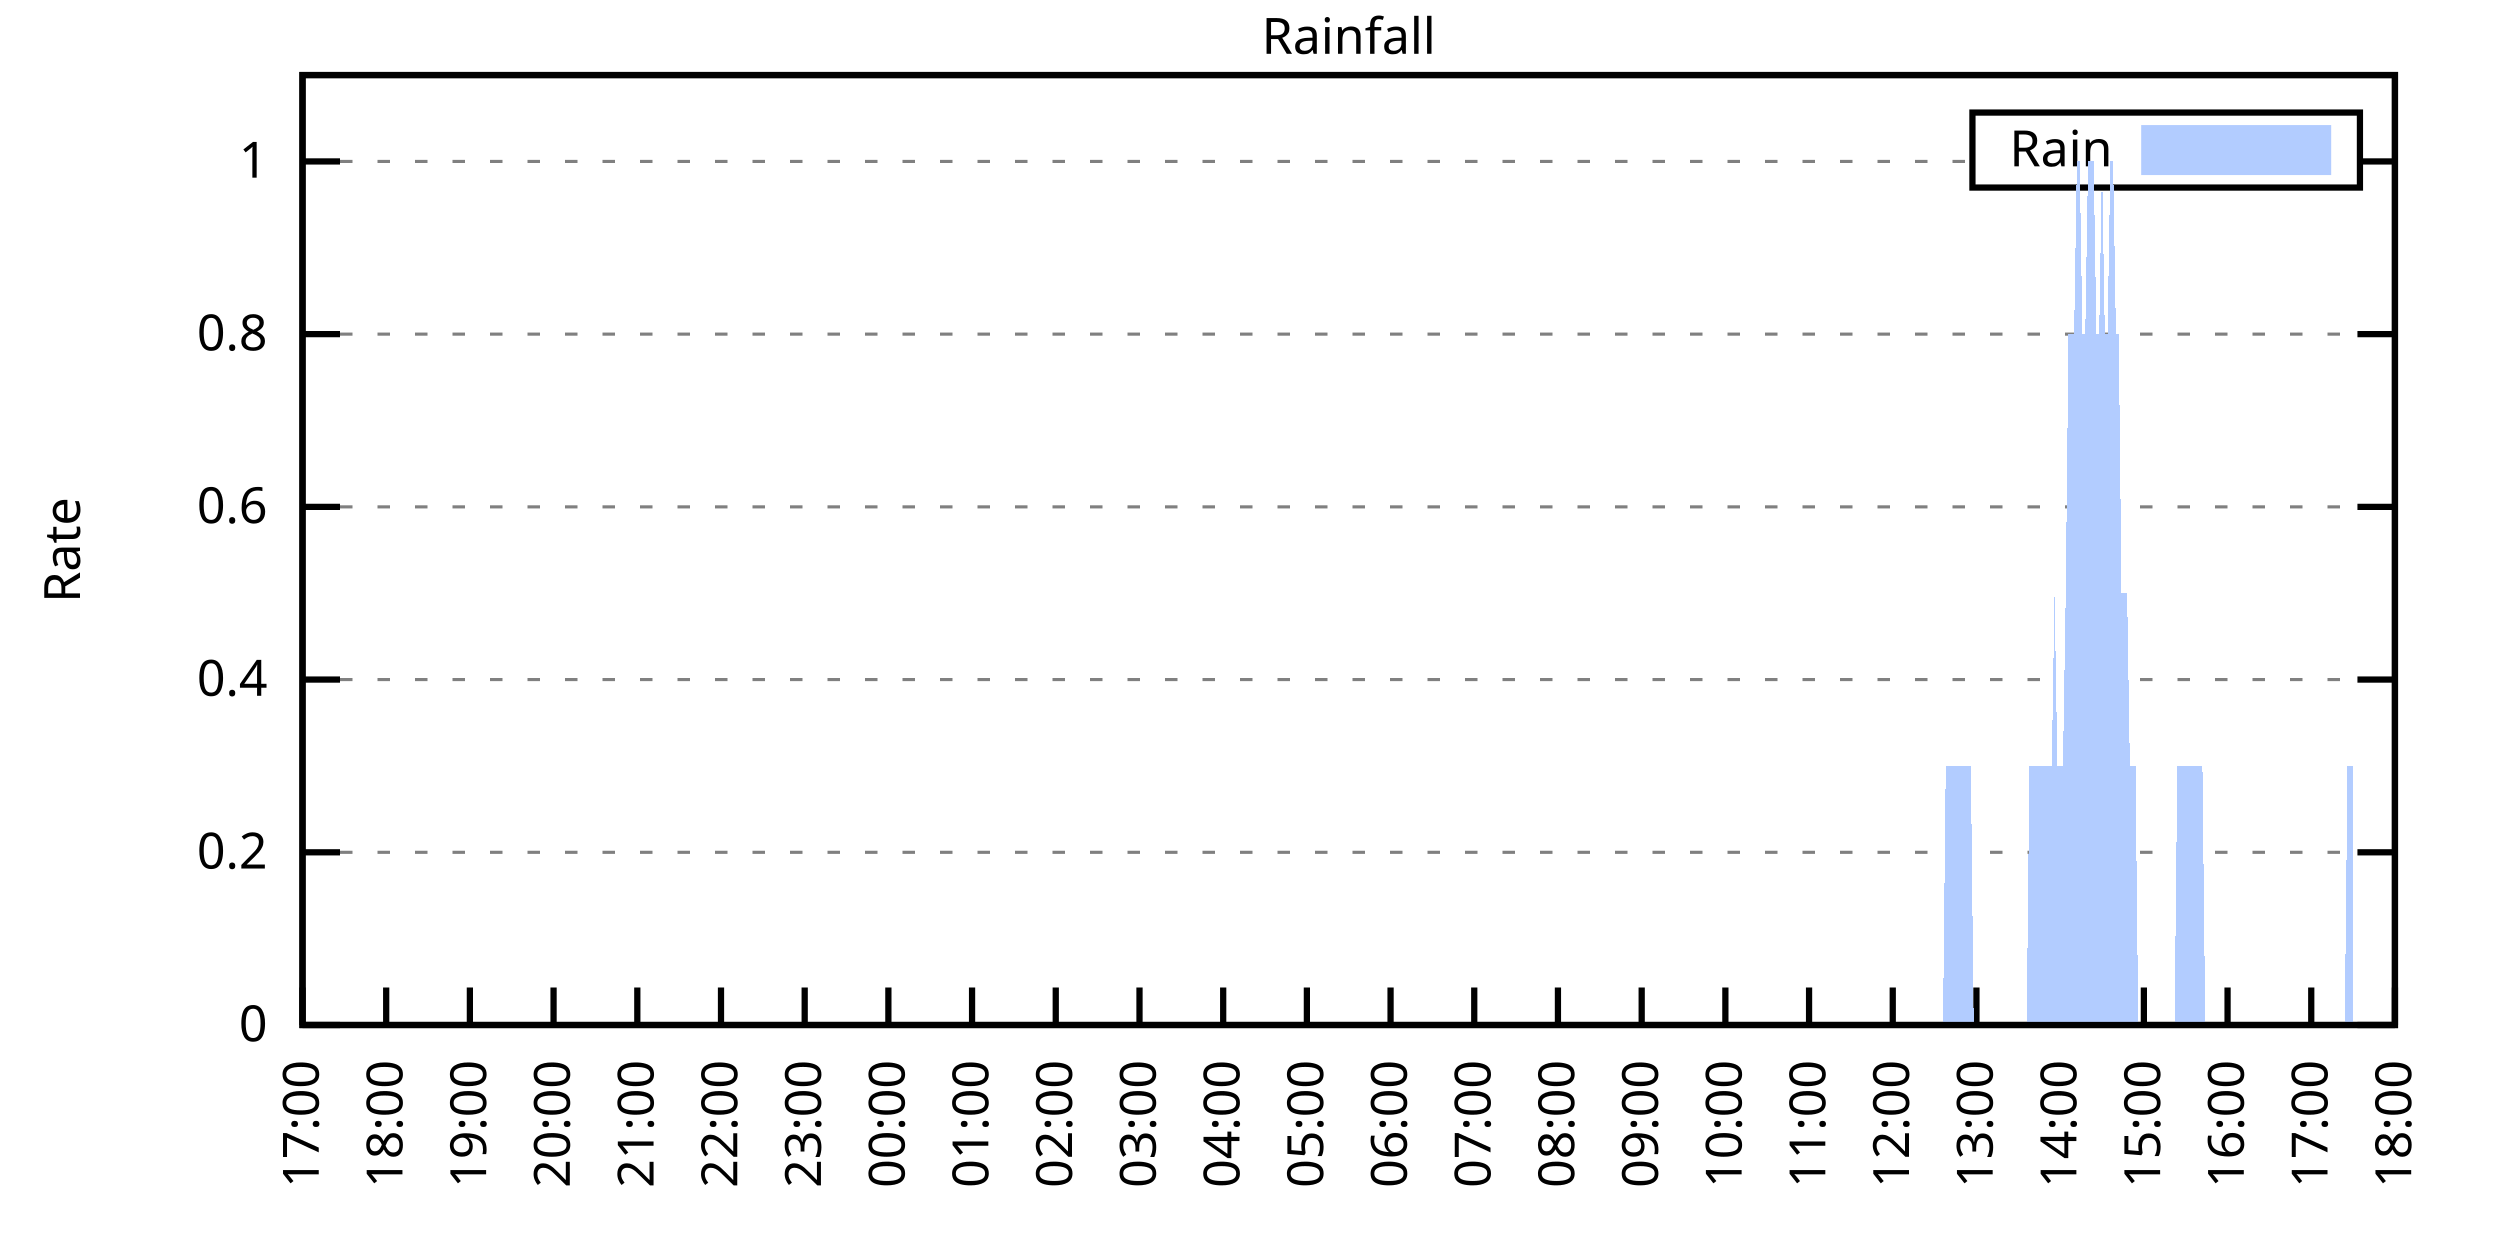
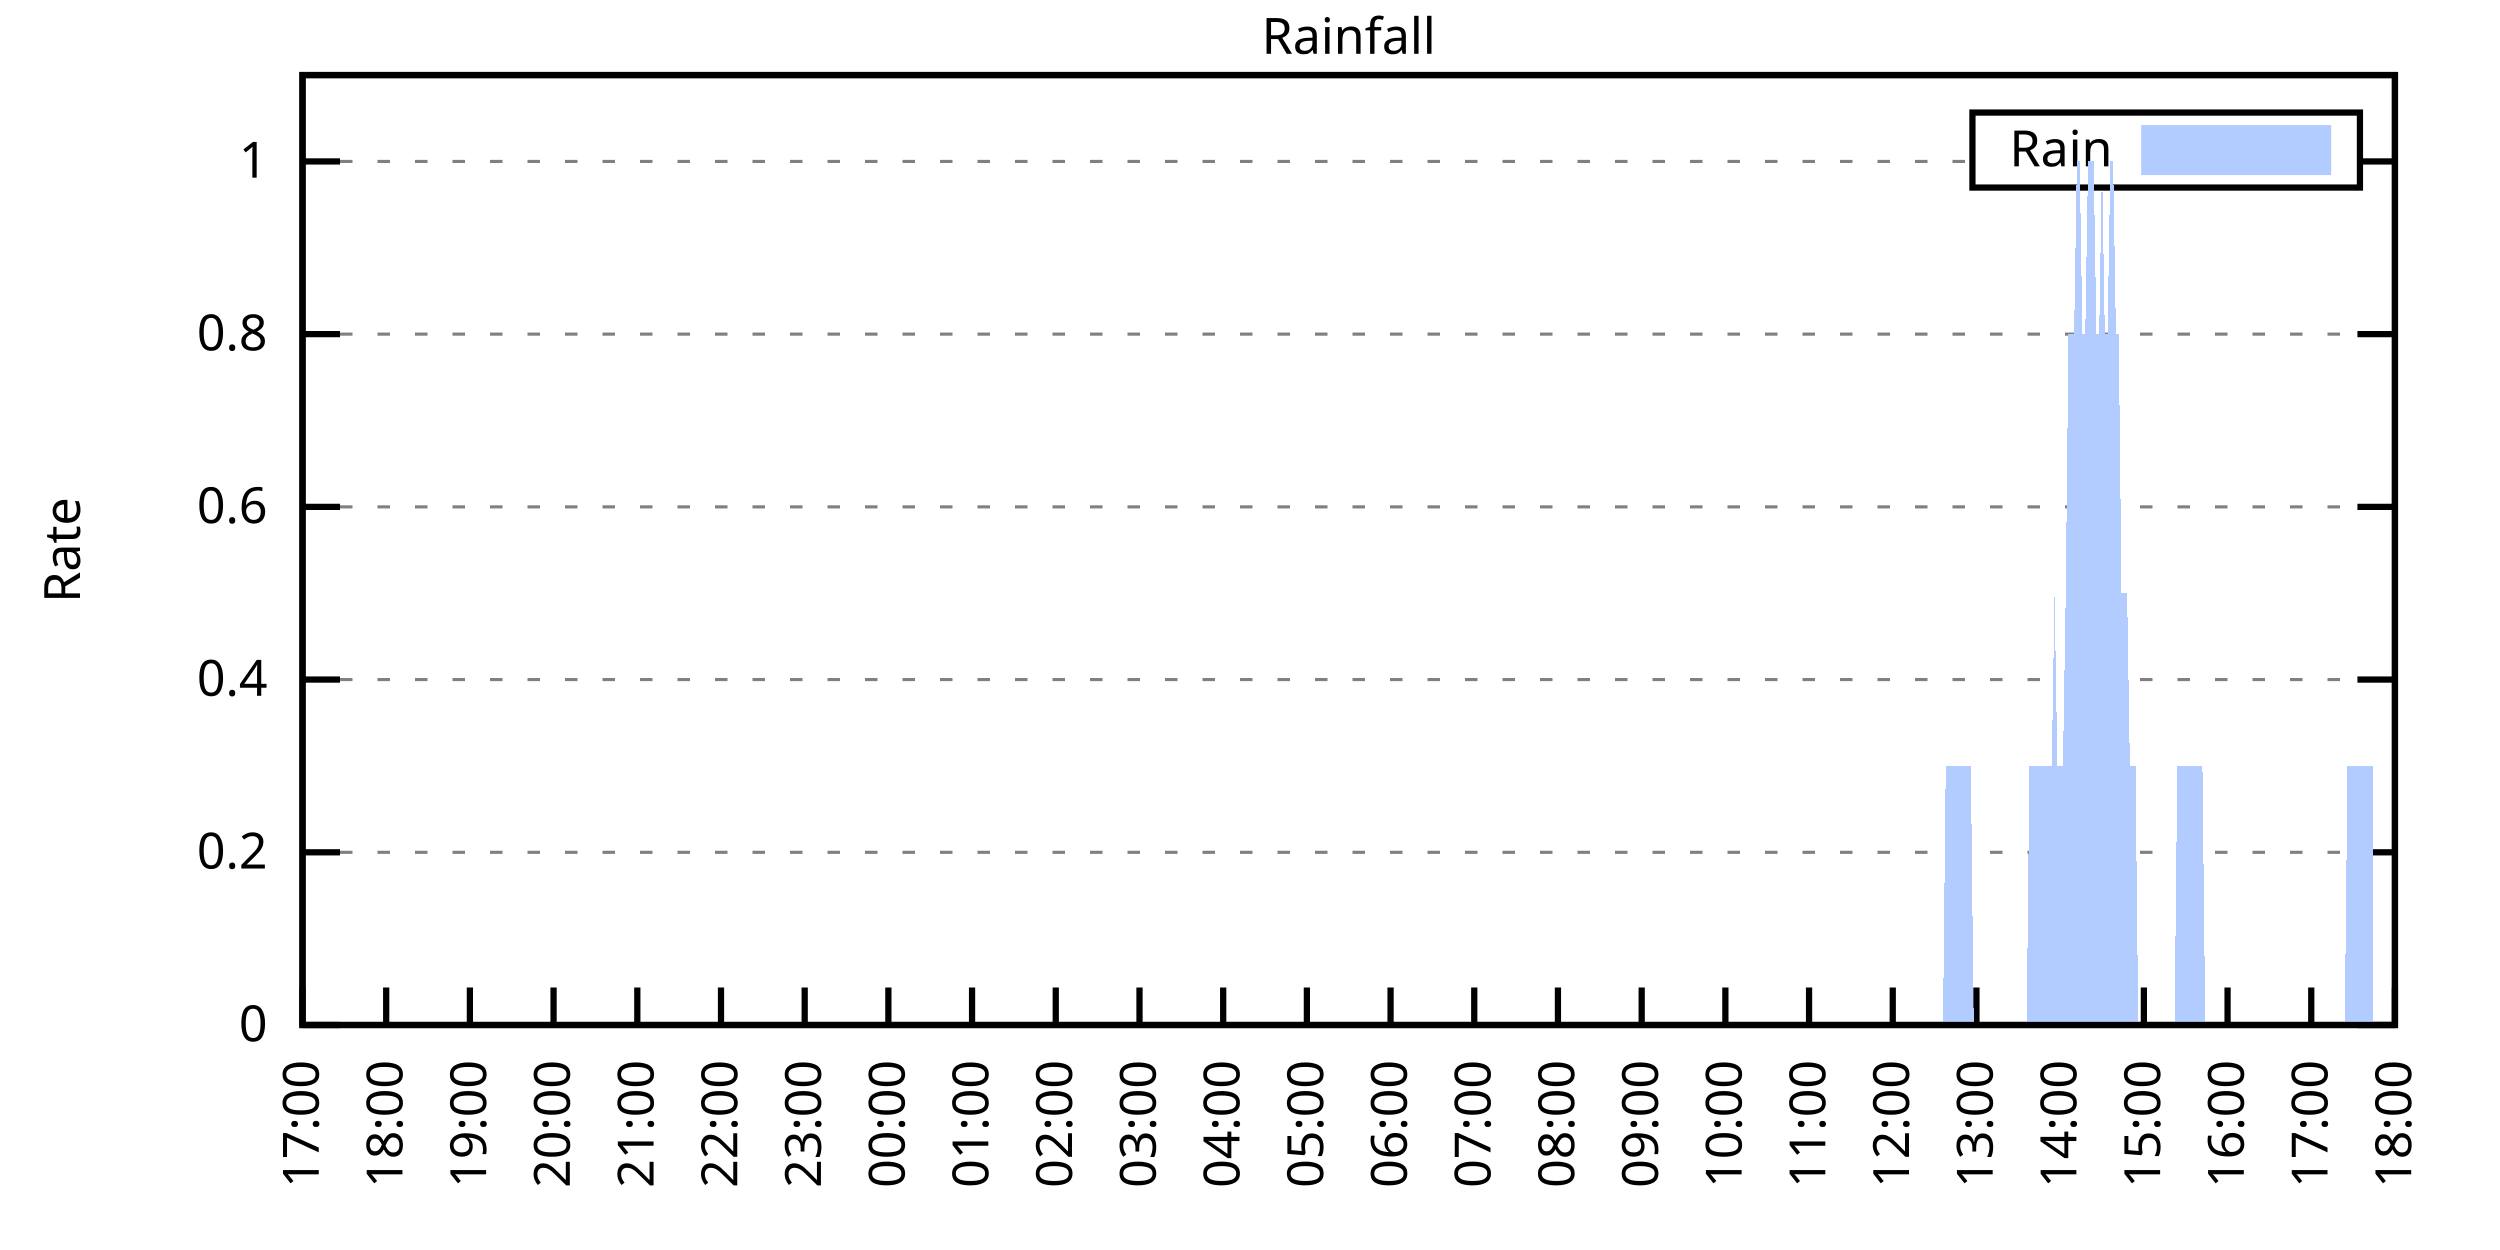
<svg xmlns="http://www.w3.org/2000/svg" xmlns:xlink="http://www.w3.org/1999/xlink" width="400" height="200" viewBox="0 0 400 200">
  <g id="gnuplot_canvas">
    <rect x="0" y="0" width="400" height="200" fill="none" />
    <defs>
      <circle id="gpDot" r="0.5" stroke-width="0.5" stroke="currentColor" />
      <path id="gpPt0" stroke-width="0.333" stroke="currentColor" d="M-1,0 h2 M0,-1 v2" />
      <path id="gpPt1" stroke-width="0.333" stroke="currentColor" d="M-1,-1 L1,1 M1,-1 L-1,1" />
      <path id="gpPt2" stroke-width="0.333" stroke="currentColor" d="M-1,0 L1,0 M0,-1 L0,1 M-1,-1 L1,1 M-1,1 L1,-1" />
      <rect id="gpPt3" stroke-width="0.333" stroke="currentColor" x="-1" y="-1" width="2" height="2" />
      <rect id="gpPt4" stroke-width="0.333" stroke="currentColor" fill="currentColor" x="-1" y="-1" width="2" height="2" />
      <circle id="gpPt5" stroke-width="0.333" stroke="currentColor" cx="0" cy="0" r="1" />
      <use xlink:href="#gpPt5" id="gpPt6" fill="currentColor" stroke="none" />
      <path id="gpPt7" stroke-width="0.333" stroke="currentColor" d="M0,-1.33 L-1.33,0.67 L1.33,0.67 z" />
      <use xlink:href="#gpPt7" id="gpPt8" fill="currentColor" stroke="none" />
      <use xlink:href="#gpPt7" id="gpPt9" stroke="currentColor" transform="rotate(180)" />
      <use xlink:href="#gpPt9" id="gpPt10" fill="currentColor" stroke="none" />
      <use xlink:href="#gpPt3" id="gpPt11" stroke="currentColor" transform="rotate(45)" />
      <use xlink:href="#gpPt11" id="gpPt12" fill="currentColor" stroke="none" />
      <path id="gpPt13" stroke-width="0.333" stroke="currentColor" d="M0,1.330 L1.265,0.411 L0.782,-1.067 L-0.782,-1.076 L-1.265,0.411 z" />
      <use xlink:href="#gpPt13" id="gpPt14" fill="currentColor" stroke="none" />
      <filter id="textbox" filterUnits="objectBoundingBox" x="0" y="0" height="1" width="1">
        <feFlood flood-color="white" flood-opacity="1" result="bgnd" />
        <feComposite in="SourceGraphic" in2="bgnd" operator="atop" />
      </filter>
      <filter id="greybox" filterUnits="objectBoundingBox" x="0" y="0" height="1" width="1">
        <feFlood flood-color="lightgrey" flood-opacity="1" result="grey" />
        <feComposite in="SourceGraphic" in2="grey" operator="atop" />
      </filter>
    </defs>
    <g fill="none" color="white" stroke="currentColor" stroke-width="1.00" stroke-linecap="butt" stroke-linejoin="miter">
</g>
    <g fill="none" color="black" stroke="currentColor" stroke-width="1.00" stroke-linecap="butt" stroke-linejoin="miter">
      <g stroke="none" shape-rendering="crispEdges">
        <polygon fill="rgb(255, 255, 255)" points="48.40,164.00 383.18,164.00 383.18,12.02 48.40,12.02 " />
      </g>
    </g>
    <g fill="none" color="black" stroke="currentColor" stroke-width="1.00" stroke-linecap="butt" stroke-linejoin="miter">
</g>
    <g fill="none" color="black" stroke="black" stroke-width="0.50" stroke-linecap="butt" stroke-linejoin="miter">
</g>
    <g fill="none" color="gray" stroke="currentColor" stroke-width="0.50" stroke-linecap="butt" stroke-linejoin="miter">
      <path stroke="gray" stroke-dasharray="2,4" class="gridline" d="M48.40,164.00 L383.19,164.00  " />
    </g>
    <g fill="none" color="gray" stroke="gray" stroke-width="1.00" stroke-linecap="butt" stroke-linejoin="miter">
</g>
    <g fill="none" color="black" stroke="currentColor" stroke-width="1.00" stroke-linecap="butt" stroke-linejoin="miter">
      <path stroke="black" d="M48.40,164.00 L54.40,164.00 M383.19,164.00 L377.19,164.00  " />
      <g transform="translate(42.80,166.60)" stroke="none" fill="black" font-family="Sans" font-size="8.00" text-anchor="end">
        <text>
          <tspan font-family="Sans"> 0</tspan>
        </text>
      </g>
    </g>
    <g fill="none" color="black" stroke="currentColor" stroke-width="1.00" stroke-linecap="butt" stroke-linejoin="miter">
</g>
    <g fill="none" color="black" stroke="black" stroke-width="0.50" stroke-linecap="butt" stroke-linejoin="miter">
</g>
    <g fill="none" color="gray" stroke="currentColor" stroke-width="0.50" stroke-linecap="butt" stroke-linejoin="miter">
      <path stroke="gray" stroke-dasharray="2,4" class="gridline" d="M48.40,136.37 L383.19,136.37  " />
    </g>
    <g fill="none" color="gray" stroke="gray" stroke-width="1.00" stroke-linecap="butt" stroke-linejoin="miter">
</g>
    <g fill="none" color="black" stroke="currentColor" stroke-width="1.00" stroke-linecap="butt" stroke-linejoin="miter">
      <path stroke="black" d="M48.40,136.37 L54.40,136.37 M383.19,136.37 L377.19,136.37  " />
      <g transform="translate(42.80,138.97)" stroke="none" fill="black" font-family="Sans" font-size="8.00" text-anchor="end">
        <text>
          <tspan font-family="Sans"> 0.2</tspan>
        </text>
      </g>
    </g>
    <g fill="none" color="black" stroke="currentColor" stroke-width="1.00" stroke-linecap="butt" stroke-linejoin="miter">
</g>
    <g fill="none" color="black" stroke="black" stroke-width="0.50" stroke-linecap="butt" stroke-linejoin="miter">
</g>
    <g fill="none" color="gray" stroke="currentColor" stroke-width="0.50" stroke-linecap="butt" stroke-linejoin="miter">
      <path stroke="gray" stroke-dasharray="2,4" class="gridline" d="M48.40,108.73 L383.19,108.73  " />
    </g>
    <g fill="none" color="gray" stroke="gray" stroke-width="1.00" stroke-linecap="butt" stroke-linejoin="miter">
</g>
    <g fill="none" color="black" stroke="currentColor" stroke-width="1.00" stroke-linecap="butt" stroke-linejoin="miter">
      <path stroke="black" d="M48.40,108.73 L54.40,108.73 M383.19,108.73 L377.19,108.73  " />
      <g transform="translate(42.80,111.33)" stroke="none" fill="black" font-family="Sans" font-size="8.00" text-anchor="end">
        <text>
          <tspan font-family="Sans"> 0.4</tspan>
        </text>
      </g>
    </g>
    <g fill="none" color="black" stroke="currentColor" stroke-width="1.00" stroke-linecap="butt" stroke-linejoin="miter">
</g>
    <g fill="none" color="black" stroke="black" stroke-width="0.50" stroke-linecap="butt" stroke-linejoin="miter">
</g>
    <g fill="none" color="gray" stroke="currentColor" stroke-width="0.50" stroke-linecap="butt" stroke-linejoin="miter">
      <path stroke="gray" stroke-dasharray="2,4" class="gridline" d="M48.40,81.10 L383.19,81.10  " />
    </g>
    <g fill="none" color="gray" stroke="gray" stroke-width="1.00" stroke-linecap="butt" stroke-linejoin="miter">
</g>
    <g fill="none" color="black" stroke="currentColor" stroke-width="1.00" stroke-linecap="butt" stroke-linejoin="miter">
      <path stroke="black" d="M48.40,81.10 L54.40,81.10 M383.19,81.10 L377.19,81.10  " />
      <g transform="translate(42.80,83.70)" stroke="none" fill="black" font-family="Sans" font-size="8.00" text-anchor="end">
        <text>
          <tspan font-family="Sans"> 0.6</tspan>
        </text>
      </g>
    </g>
    <g fill="none" color="black" stroke="currentColor" stroke-width="1.00" stroke-linecap="butt" stroke-linejoin="miter">
</g>
    <g fill="none" color="black" stroke="black" stroke-width="0.50" stroke-linecap="butt" stroke-linejoin="miter">
</g>
    <g fill="none" color="gray" stroke="currentColor" stroke-width="0.50" stroke-linecap="butt" stroke-linejoin="miter">
      <path stroke="gray" stroke-dasharray="2,4" class="gridline" d="M48.40,53.46 L383.19,53.46  " />
    </g>
    <g fill="none" color="gray" stroke="gray" stroke-width="1.00" stroke-linecap="butt" stroke-linejoin="miter">
</g>
    <g fill="none" color="black" stroke="currentColor" stroke-width="1.00" stroke-linecap="butt" stroke-linejoin="miter">
      <path stroke="black" d="M48.40,53.46 L54.40,53.46 M383.19,53.46 L377.19,53.46  " />
      <g transform="translate(42.80,56.06)" stroke="none" fill="black" font-family="Sans" font-size="8.00" text-anchor="end">
        <text>
          <tspan font-family="Sans"> 0.8</tspan>
        </text>
      </g>
    </g>
    <g fill="none" color="black" stroke="currentColor" stroke-width="1.00" stroke-linecap="butt" stroke-linejoin="miter">
</g>
    <g fill="none" color="black" stroke="black" stroke-width="0.50" stroke-linecap="butt" stroke-linejoin="miter">
</g>
    <g fill="none" color="gray" stroke="currentColor" stroke-width="0.50" stroke-linecap="butt" stroke-linejoin="miter">
      <path stroke="gray" stroke-dasharray="2,4" class="gridline" d="M48.40,25.83 L315.59,25.83 M377.59,25.83 L383.19,25.83  " />
    </g>
    <g fill="none" color="gray" stroke="gray" stroke-width="1.00" stroke-linecap="butt" stroke-linejoin="miter">
</g>
    <g fill="none" color="black" stroke="currentColor" stroke-width="1.00" stroke-linecap="butt" stroke-linejoin="miter">
      <path stroke="black" d="M48.40,25.83 L54.40,25.83 M383.19,25.83 L377.19,25.83  " />
      <g transform="translate(42.80,28.43)" stroke="none" fill="black" font-family="Sans" font-size="8.00" text-anchor="end">
        <text>
          <tspan font-family="Sans"> 1</tspan>
        </text>
      </g>
    </g>
    <g fill="none" color="black" stroke="currentColor" stroke-width="1.00" stroke-linecap="butt" stroke-linejoin="miter">
      <path stroke="black" d="M48.40,164.00 L48.40,158.00  " />
      <g transform="translate(51.00,169.60) rotate(270.00)" stroke="none" fill="black" font-family="Sans" font-size="8.00" text-anchor="end">
        <text>
          <tspan font-family="Sans">17:00</tspan>
        </text>
      </g>
    </g>
    <g fill="none" color="black" stroke="currentColor" stroke-width="1.00" stroke-linecap="butt" stroke-linejoin="miter">
      <path stroke="black" d="M61.79,164.00 L61.79,158.00  " />
      <g transform="translate(64.39,169.60) rotate(270.00)" stroke="none" fill="black" font-family="Sans" font-size="8.00" text-anchor="end">
        <text>
          <tspan font-family="Sans">18:00</tspan>
        </text>
      </g>
    </g>
    <g fill="none" color="black" stroke="currentColor" stroke-width="1.00" stroke-linecap="butt" stroke-linejoin="miter">
      <path stroke="black" d="M75.18,164.00 L75.18,158.00  " />
      <g transform="translate(77.78,169.60) rotate(270.00)" stroke="none" fill="black" font-family="Sans" font-size="8.00" text-anchor="end">
        <text>
          <tspan font-family="Sans">19:00</tspan>
        </text>
      </g>
    </g>
    <g fill="none" color="black" stroke="currentColor" stroke-width="1.00" stroke-linecap="butt" stroke-linejoin="miter">
      <path stroke="black" d="M88.57,164.00 L88.57,158.00  " />
      <g transform="translate(91.17,169.60) rotate(270.00)" stroke="none" fill="black" font-family="Sans" font-size="8.00" text-anchor="end">
        <text>
          <tspan font-family="Sans">20:00</tspan>
        </text>
      </g>
    </g>
    <g fill="none" color="black" stroke="currentColor" stroke-width="1.00" stroke-linecap="butt" stroke-linejoin="miter">
      <path stroke="black" d="M101.97,164.00 L101.97,158.00  " />
      <g transform="translate(104.57,169.60) rotate(270.00)" stroke="none" fill="black" font-family="Sans" font-size="8.00" text-anchor="end">
        <text>
          <tspan font-family="Sans">21:00</tspan>
        </text>
      </g>
    </g>
    <g fill="none" color="black" stroke="currentColor" stroke-width="1.00" stroke-linecap="butt" stroke-linejoin="miter">
      <path stroke="black" d="M115.36,164.00 L115.36,158.00  " />
      <g transform="translate(117.96,169.60) rotate(270.00)" stroke="none" fill="black" font-family="Sans" font-size="8.00" text-anchor="end">
        <text>
          <tspan font-family="Sans">22:00</tspan>
        </text>
      </g>
    </g>
    <g fill="none" color="black" stroke="currentColor" stroke-width="1.00" stroke-linecap="butt" stroke-linejoin="miter">
      <path stroke="black" d="M128.75,164.00 L128.75,158.00  " />
      <g transform="translate(131.35,169.60) rotate(270.00)" stroke="none" fill="black" font-family="Sans" font-size="8.00" text-anchor="end">
        <text>
          <tspan font-family="Sans">23:00</tspan>
        </text>
      </g>
    </g>
    <g fill="none" color="black" stroke="currentColor" stroke-width="1.00" stroke-linecap="butt" stroke-linejoin="miter">
      <path stroke="black" d="M142.14,164.00 L142.14,158.00  " />
      <g transform="translate(144.74,169.60) rotate(270.00)" stroke="none" fill="black" font-family="Sans" font-size="8.00" text-anchor="end">
        <text>
          <tspan font-family="Sans">00:00</tspan>
        </text>
      </g>
    </g>
    <g fill="none" color="black" stroke="currentColor" stroke-width="1.00" stroke-linecap="butt" stroke-linejoin="miter">
      <path stroke="black" d="M155.53,164.00 L155.53,158.00  " />
      <g transform="translate(158.13,169.60) rotate(270.00)" stroke="none" fill="black" font-family="Sans" font-size="8.00" text-anchor="end">
        <text>
          <tspan font-family="Sans">01:00</tspan>
        </text>
      </g>
    </g>
    <g fill="none" color="black" stroke="currentColor" stroke-width="1.00" stroke-linecap="butt" stroke-linejoin="miter">
      <path stroke="black" d="M168.92,164.00 L168.92,158.00  " />
      <g transform="translate(171.52,169.60) rotate(270.00)" stroke="none" fill="black" font-family="Sans" font-size="8.00" text-anchor="end">
        <text>
          <tspan font-family="Sans">02:00</tspan>
        </text>
      </g>
    </g>
    <g fill="none" color="black" stroke="currentColor" stroke-width="1.00" stroke-linecap="butt" stroke-linejoin="miter">
      <path stroke="black" d="M182.32,164.00 L182.32,158.00  " />
      <g transform="translate(184.92,169.60) rotate(270.00)" stroke="none" fill="black" font-family="Sans" font-size="8.00" text-anchor="end">
        <text>
          <tspan font-family="Sans">03:00</tspan>
        </text>
      </g>
    </g>
    <g fill="none" color="black" stroke="currentColor" stroke-width="1.00" stroke-linecap="butt" stroke-linejoin="miter">
      <path stroke="black" d="M195.71,164.00 L195.71,158.00  " />
      <g transform="translate(198.31,169.60) rotate(270.00)" stroke="none" fill="black" font-family="Sans" font-size="8.00" text-anchor="end">
        <text>
          <tspan font-family="Sans">04:00</tspan>
        </text>
      </g>
    </g>
    <g fill="none" color="black" stroke="currentColor" stroke-width="1.00" stroke-linecap="butt" stroke-linejoin="miter">
      <path stroke="black" d="M209.10,164.00 L209.10,158.00  " />
      <g transform="translate(211.70,169.60) rotate(270.00)" stroke="none" fill="black" font-family="Sans" font-size="8.00" text-anchor="end">
        <text>
          <tspan font-family="Sans">05:00</tspan>
        </text>
      </g>
    </g>
    <g fill="none" color="black" stroke="currentColor" stroke-width="1.00" stroke-linecap="butt" stroke-linejoin="miter">
      <path stroke="black" d="M222.49,164.00 L222.49,158.00  " />
      <g transform="translate(225.09,169.60) rotate(270.00)" stroke="none" fill="black" font-family="Sans" font-size="8.00" text-anchor="end">
        <text>
          <tspan font-family="Sans">06:00</tspan>
        </text>
      </g>
    </g>
    <g fill="none" color="black" stroke="currentColor" stroke-width="1.00" stroke-linecap="butt" stroke-linejoin="miter">
      <path stroke="black" d="M235.88,164.00 L235.88,158.00  " />
      <g transform="translate(238.48,169.60) rotate(270.00)" stroke="none" fill="black" font-family="Sans" font-size="8.00" text-anchor="end">
        <text>
          <tspan font-family="Sans">07:00</tspan>
        </text>
      </g>
    </g>
    <g fill="none" color="black" stroke="currentColor" stroke-width="1.00" stroke-linecap="butt" stroke-linejoin="miter">
      <path stroke="black" d="M249.27,164.00 L249.27,158.00  " />
      <g transform="translate(251.87,169.60) rotate(270.00)" stroke="none" fill="black" font-family="Sans" font-size="8.00" text-anchor="end">
        <text>
          <tspan font-family="Sans">08:00</tspan>
        </text>
      </g>
    </g>
    <g fill="none" color="black" stroke="currentColor" stroke-width="1.00" stroke-linecap="butt" stroke-linejoin="miter">
      <path stroke="black" d="M262.67,164.00 L262.67,158.00  " />
      <g transform="translate(265.27,169.60) rotate(270.00)" stroke="none" fill="black" font-family="Sans" font-size="8.00" text-anchor="end">
        <text>
          <tspan font-family="Sans">09:00</tspan>
        </text>
      </g>
    </g>
    <g fill="none" color="black" stroke="currentColor" stroke-width="1.00" stroke-linecap="butt" stroke-linejoin="miter">
      <path stroke="black" d="M276.06,164.00 L276.06,158.00  " />
      <g transform="translate(278.66,169.60) rotate(270.00)" stroke="none" fill="black" font-family="Sans" font-size="8.00" text-anchor="end">
        <text>
          <tspan font-family="Sans">10:00</tspan>
        </text>
      </g>
    </g>
    <g fill="none" color="black" stroke="currentColor" stroke-width="1.00" stroke-linecap="butt" stroke-linejoin="miter">
      <path stroke="black" d="M289.45,164.00 L289.45,158.00  " />
      <g transform="translate(292.05,169.60) rotate(270.00)" stroke="none" fill="black" font-family="Sans" font-size="8.00" text-anchor="end">
        <text>
          <tspan font-family="Sans">11:00</tspan>
        </text>
      </g>
    </g>
    <g fill="none" color="black" stroke="currentColor" stroke-width="1.00" stroke-linecap="butt" stroke-linejoin="miter">
      <path stroke="black" d="M302.84,164.00 L302.84,158.00  " />
      <g transform="translate(305.44,169.60) rotate(270.00)" stroke="none" fill="black" font-family="Sans" font-size="8.00" text-anchor="end">
        <text>
          <tspan font-family="Sans">12:00</tspan>
        </text>
      </g>
    </g>
    <g fill="none" color="black" stroke="currentColor" stroke-width="1.00" stroke-linecap="butt" stroke-linejoin="miter">
      <path stroke="black" d="M316.23,164.00 L316.23,158.00  " />
      <g transform="translate(318.83,169.60) rotate(270.00)" stroke="none" fill="black" font-family="Sans" font-size="8.00" text-anchor="end">
        <text>
          <tspan font-family="Sans">13:00</tspan>
        </text>
      </g>
    </g>
    <g fill="none" color="black" stroke="currentColor" stroke-width="1.00" stroke-linecap="butt" stroke-linejoin="miter">
      <path stroke="black" d="M329.62,164.00 L329.62,158.00  " />
      <g transform="translate(332.22,169.60) rotate(270.00)" stroke="none" fill="black" font-family="Sans" font-size="8.00" text-anchor="end">
        <text>
          <tspan font-family="Sans">14:00</tspan>
        </text>
      </g>
    </g>
    <g fill="none" color="black" stroke="currentColor" stroke-width="1.00" stroke-linecap="butt" stroke-linejoin="miter">
      <path stroke="black" d="M343.02,164.00 L343.02,158.00  " />
      <g transform="translate(345.62,169.60) rotate(270.00)" stroke="none" fill="black" font-family="Sans" font-size="8.00" text-anchor="end">
        <text>
          <tspan font-family="Sans">15:00</tspan>
        </text>
      </g>
    </g>
    <g fill="none" color="black" stroke="currentColor" stroke-width="1.00" stroke-linecap="butt" stroke-linejoin="miter">
      <path stroke="black" d="M356.41,164.00 L356.41,158.00  " />
      <g transform="translate(359.01,169.60) rotate(270.00)" stroke="none" fill="black" font-family="Sans" font-size="8.00" text-anchor="end">
        <text>
          <tspan font-family="Sans">16:00</tspan>
        </text>
      </g>
    </g>
    <g fill="none" color="black" stroke="currentColor" stroke-width="1.00" stroke-linecap="butt" stroke-linejoin="miter">
      <path stroke="black" d="M369.80,164.00 L369.80,158.00  " />
      <g transform="translate(372.40,169.60) rotate(270.00)" stroke="none" fill="black" font-family="Sans" font-size="8.00" text-anchor="end">
        <text>
          <tspan font-family="Sans">17:00</tspan>
        </text>
      </g>
    </g>
    <g fill="none" color="black" stroke="currentColor" stroke-width="1.00" stroke-linecap="butt" stroke-linejoin="miter">
      <path stroke="black" d="M383.19,164.00 L383.19,158.00  " />
      <g transform="translate(385.79,169.60) rotate(270.00)" stroke="none" fill="black" font-family="Sans" font-size="8.00" text-anchor="end">
        <text>
          <tspan font-family="Sans">18:00</tspan>
        </text>
      </g>
    </g>
    <g fill="none" color="black" stroke="currentColor" stroke-width="1.00" stroke-linecap="butt" stroke-linejoin="miter">
</g>
    <g fill="none" color="black" stroke="currentColor" stroke-width="1.00" stroke-linecap="butt" stroke-linejoin="miter">
      <path stroke="black" d="M48.40,12.01 L48.40,164.00 L383.19,164.00 L383.19,12.01 L48.40,12.01 Z  " />
    </g>
    <g fill="none" color="black" stroke="currentColor" stroke-width="1.00" stroke-linecap="butt" stroke-linejoin="miter">
</g>
    <g fill="none" color="black" stroke="currentColor" stroke-width="1.00" stroke-linecap="butt" stroke-linejoin="miter">
      <path stroke="black" d="M315.59,30.01 L315.59,18.01 L377.59,18.01 L377.59,30.01 L315.59,30.01 Z  " />
    </g>
    <g id="Rainfall_plot_1">
      <g fill="none" color="white" stroke="black" stroke-width="2.00" stroke-linecap="butt" stroke-linejoin="miter">
</g>
      <g fill="none" color="black" stroke="currentColor" stroke-width="2.00" stroke-linecap="butt" stroke-linejoin="miter">
        <g transform="translate(337.99,26.61)" stroke="none" fill="black" font-family="Sans" font-size="8.00" text-anchor="end">
          <text>
            <tspan font-family="Sans">Rain</tspan>
          </text>
        </g>
      </g>
      <g fill="none" color="black" stroke="currentColor" stroke-width="2.00" stroke-linecap="butt" stroke-linejoin="miter">
        <g stroke="none" shape-rendering="crispEdges">
          <polygon fill="rgb(178, 204, 255)" points="343.59,27.01 371.99,27.01 371.99,21.01 343.59,21.01 " />
        </g>
        <path stroke="rgb(178, 204, 255)" d="M343.59,27.01 L371.99,27.01 L371.99,21.01 L343.59,21.01 L343.59,27.01 Z  " />
      </g>
      <g fill="none" color="black" stroke="currentColor" stroke-width="2.00" stroke-linecap="butt" stroke-linejoin="miter">
        <g stroke="none" shape-rendering="crispEdges">
-           <polygon fill="rgb(178, 204, 255)" points="55.54,164.00 55.99,164.00 56.43,164.00 56.88,164.00 57.33,164.00 57.77,164.00 58.22,164.00 58.67,164.00 59.11,164.00 59.56,164.00 60.01,164.00 60.45,164.00 60.90,164.00 61.35,164.00 61.79,164.00 62.24,164.00 62.68,164.00 63.13,164.00 63.58,164.00 64.02,164.00 64.47,164.00 64.92,164.00 65.36,164.00 65.81,164.00 66.26,164.00 66.70,164.00 67.15,164.00 67.59,164.00 68.04,164.00 68.49,164.00 68.93,164.00 69.38,164.00 69.83,164.00 70.27,164.00 70.72,164.00 71.17,164.00 71.61,164.00 72.06,164.00 72.50,164.00 72.95,164.00 73.40,164.00 73.84,164.00 74.29,164.00 74.74,164.00 75.18,164.00 75.63,164.00 76.08,164.00 76.52,164.00 76.97,164.00 77.42,164.00 77.86,164.00 78.31,164.00 78.75,164.00 79.20,164.00 79.65,164.00 80.09,164.00 80.54,164.00 80.99,164.00 81.43,164.00 81.88,164.00 82.33,164.00 82.77,164.00 83.22,164.00 83.66,164.00 84.11,164.00 84.56,164.00 85.00,164.00 85.45,164.00 85.90,164.00 86.34,164.00 86.79,164.00 87.24,164.00 87.68,164.00 88.13,164.00 88.57,164.00 89.02,164.00 89.47,164.00 89.91,164.00 90.36,164.00 90.81,164.00 91.25,164.00 91.70,164.00 92.15,164.00 92.59,164.00 93.04,164.00 93.49,164.00 93.93,164.00 94.38,164.00 94.82,164.00 95.27,164.00 95.72,164.00 96.16,164.00 96.61,164.00 97.06,164.00 97.50,164.00 97.95,164.00 98.40,164.00 98.84,164.00 99.29,164.00 99.73,164.00 100.18,164.00 100.63,164.00 101.07,164.00 101.52,164.00 101.97,164.00 102.41,164.00 102.86,164.00 103.31,164.00 103.75,164.00 104.20,164.00 104.64,164.00 105.09,164.00 105.54,164.00 105.98,164.00 106.43,164.00 106.88,164.00 107.32,164.00 107.77,164.00 108.22,164.00 108.66,164.00 109.11,164.00 109.55,164.00 110.00,164.00 110.45,164.00 110.89,164.00 111.34,164.00 111.79,164.00 112.23,164.00 112.68,164.00 113.13,164.00 113.57,164.00 114.02,164.00 114.47,164.00 114.91,164.00 115.36,164.00 115.80,164.00 116.25,164.00 116.70,164.00 117.14,164.00 117.59,164.00 118.04,164.00 118.48,164.00 118.93,164.00 119.38,164.00 119.82,164.00 120.27,164.00 120.71,164.00 121.16,164.00 121.61,164.00 122.05,164.00 122.50,164.00 122.95,164.00 123.39,164.00 123.84,164.00 124.29,164.00 124.73,164.00 125.18,164.00 125.62,164.00 126.07,164.00 126.52,164.00 126.96,164.00 127.41,164.00 127.86,164.00 128.30,164.00 128.75,164.00 129.20,164.00 129.64,164.00 130.09,164.00 130.54,164.00 130.98,164.00 131.43,164.00 131.87,164.00 132.32,164.00 132.77,164.00 133.21,164.00 133.66,164.00 134.11,164.00 134.55,164.00 135.00,164.00 135.45,164.00 135.89,164.00 136.34,164.00 136.78,164.00 137.23,164.00 137.68,164.00 138.12,164.00 138.57,164.00 139.02,164.00 139.46,164.00 139.91,164.00 140.36,164.00 140.80,164.00 141.25,164.00 141.69,164.00 142.14,164.00 142.59,164.00 143.03,164.00 143.48,164.00 143.93,164.00 144.37,164.00 144.82,164.00 145.27,164.00 145.71,164.00 146.16,164.00 146.61,164.00 147.05,164.00 147.50,164.00 147.94,164.00 148.39,164.00 148.84,164.00 149.28,164.00 149.73,164.00 150.18,164.00 150.62,164.00 151.07,164.00 151.52,164.00 151.96,164.00 152.41,164.00 152.85,164.00 153.30,164.00 153.75,164.00 154.19,164.00 154.64,164.00 155.09,164.00 155.53,164.00 155.98,164.00 156.43,164.00 156.87,164.00 157.32,164.00 157.76,164.00 158.21,164.00 158.66,164.00 159.10,164.00 159.55,164.00 160.00,164.00 160.44,164.00 160.89,164.00 161.34,164.00 161.78,164.00 162.23,164.00 162.67,164.00 163.12,164.00 163.57,164.00 164.01,164.00 164.46,164.00 164.91,164.00 165.35,164.00 165.80,164.00 166.25,164.00 166.69,164.00 167.14,164.00 167.59,164.00 168.03,164.00 168.48,164.00 168.92,164.00 169.37,164.00 169.82,164.00 170.26,164.00 170.71,164.00 171.16,164.00 171.60,164.00 172.05,164.00 172.50,164.00 172.94,164.00 173.39,164.00 173.83,164.00 174.28,164.00 174.73,164.00 175.17,164.00 175.62,164.00 176.07,164.00 176.51,164.00 176.96,164.00 177.41,164.00 177.85,164.00 178.30,164.00 178.74,164.00 179.19,164.00 179.64,164.00 180.08,164.00 180.53,164.00 180.98,164.00 181.42,164.00 181.87,164.00 182.32,164.00 182.76,164.00 183.21,164.00 183.66,164.00 184.10,164.00 184.55,164.00 184.99,164.00 185.44,164.00 185.89,164.00 186.33,164.00 186.78,164.00 187.23,164.00 187.67,164.00 188.12,164.00 188.57,164.00 189.01,164.00 189.46,164.00 189.90,164.00 190.35,164.00 190.80,164.00 191.24,164.00 191.69,164.00 192.14,164.00 192.58,164.00 193.03,164.00 193.48,164.00 193.92,164.00 194.37,164.00 194.81,164.00 195.26,164.00 195.71,164.00 196.15,164.00 196.60,164.00 197.05,164.00 197.49,164.00 197.94,164.00 198.39,164.00 198.83,164.00 199.28,164.00 199.73,164.00 200.17,164.00 200.62,164.00 201.06,164.00 201.51,164.00 201.96,164.00 202.40,164.00 202.85,164.00 203.30,164.00 203.74,164.00 204.19,164.00 204.64,164.00 205.08,164.00 205.53,164.00 205.97,164.00 206.42,164.00 206.87,164.00 207.31,164.00 207.76,164.00 208.21,164.00 208.65,164.00 209.10,164.00 209.55,164.00 209.99,164.00 210.44,164.00 210.88,164.00 211.33,164.00 211.78,164.00 212.22,164.00 212.67,164.00 213.12,164.00 213.56,164.00 214.01,164.00 214.46,164.00 214.90,164.00 215.35,164.00 215.80,164.00 216.24,164.00 216.69,164.00 217.13,164.00 217.58,164.00 218.03,164.00 218.47,164.00 218.92,164.00 219.37,164.00 219.81,164.00 220.26,164.00 220.71,164.00 221.15,164.00 221.60,164.00 222.04,164.00 222.49,164.00 222.94,164.00 223.38,164.00 223.83,164.00 224.28,164.00 224.72,164.00 225.17,164.00 225.62,164.00 226.06,164.00 226.51,164.00 226.95,164.00 227.40,164.00 227.85,164.00 228.29,164.00 228.74,164.00 229.19,164.00 229.63,164.00 230.08,164.00 230.53,164.00 230.97,164.00 231.42,164.00 231.86,164.00 232.31,164.00 232.76,164.00 233.20,164.00 233.65,164.00 234.10,164.00 234.54,164.00 234.99,164.00 235.44,164.00 235.88,164.00 236.33,164.00 236.78,164.00 237.22,164.00 237.67,164.00 238.11,164.00 238.56,164.00 239.01,164.00 239.45,164.00 239.90,164.00 240.35,164.00 240.79,164.00 241.24,164.00 241.69,164.00 242.13,164.00 242.58,164.00 243.02,164.00 243.47,164.00 243.92,164.00 244.36,164.00 244.81,164.00 245.26,164.00 245.70,164.00 246.15,164.00 246.60,164.00 247.04,164.00 247.49,164.00 247.93,164.00 248.38,164.00 248.83,164.00 249.27,164.00 249.72,164.00 250.17,164.00 250.61,164.00 251.06,164.00 251.51,164.00 251.95,164.00 252.40,164.00 252.85,164.00 253.29,164.00 253.74,164.00 254.18,164.00 254.63,164.00 255.08,164.00 255.52,164.00 255.97,164.00 256.42,164.00 256.86,164.00 257.31,164.00 257.76,164.00 258.20,164.00 258.65,164.00 259.09,164.00 259.54,164.00 259.99,164.00 260.43,164.00 260.88,164.00 261.33,164.00 261.77,164.00 262.22,164.00 262.67,164.00 263.11,164.00 263.56,164.00 264.00,164.00 264.45,164.00 264.90,164.00 265.34,164.00 265.79,164.00 266.24,164.00 266.68,164.00 267.13,164.00 267.58,164.00 268.02,164.00 268.47,164.00 268.92,164.00 269.36,164.00 269.81,164.00 270.25,164.00 270.70,164.00 271.15,164.00 271.59,164.00 272.04,164.00 272.49,164.00 272.93,164.00 273.38,164.00 273.83,164.00 274.27,164.00 274.72,164.00 275.16,164.00 275.61,164.00 276.06,164.00 276.50,164.00 276.95,164.00 277.40,164.00 277.84,164.00 278.29,164.00 278.74,164.00 279.18,164.00 279.63,164.00 280.07,164.00 280.52,164.00 280.97,164.00 281.41,164.00 281.86,164.00 282.31,164.00 282.75,164.00 283.20,164.00 283.65,164.00 284.09,164.00 284.54,164.00 284.98,164.00 285.43,164.00 285.88,164.00 286.32,164.00 286.77,164.00 287.22,164.00 287.66,164.00 288.11,164.00 288.56,164.00 289.00,164.00 289.45,164.00 289.90,164.00 290.34,164.00 290.79,164.00 291.23,164.00 291.68,164.00 292.13,164.00 292.57,164.00 293.02,164.00 293.47,164.00 293.91,164.00 294.36,164.00 294.81,164.00 295.25,164.00 295.70,164.00 296.14,164.00 296.59,164.00 297.04,164.00 297.48,164.00 297.93,164.00 298.38,164.00 298.82,164.00 299.27,164.00 299.72,164.00 300.16,164.00 300.61,164.00 301.05,164.00 301.50,164.00 301.95,164.00 302.39,164.00 302.84,164.00 303.29,164.00 303.73,164.00 304.18,164.00 304.63,164.00 305.07,164.00 305.52,164.00 305.97,164.00 306.41,164.00 306.86,164.00 307.30,164.00 307.75,164.00 308.20,164.00 308.64,164.00 309.09,164.00 309.54,164.00 309.98,164.00 310.43,164.00 310.88,164.00 311.32,122.55 311.77,122.55 312.21,122.55 312.66,122.55 313.11,122.55 313.55,122.55 314.00,122.55 314.45,122.55 314.89,122.55 315.34,122.55 315.79,164.00 316.23,164.00 316.68,164.00 317.12,164.00 317.57,164.00 318.02,164.00 318.46,164.00 318.91,164.00 319.36,164.00 319.80,164.00 320.25,164.00 320.70,164.00 321.14,164.00 321.59,164.00 322.04,164.00 322.48,164.00 322.93,164.00 323.37,164.00 323.82,164.00 324.27,164.00 324.71,122.55 325.16,122.55 325.61,122.55 326.05,122.55 326.50,122.55 326.95,122.55 327.39,122.55 327.84,122.55 328.28,122.55 328.73,94.91 329.18,122.55 329.62,122.55 330.07,122.55 330.52,94.91 330.96,53.46 331.41,53.46 331.86,53.46 332.30,25.83 332.75,25.83 333.19,53.46 333.64,53.46 334.09,25.83 334.53,25.83 334.98,25.83 335.43,53.46 335.87,53.46 336.32,25.83 336.77,53.46 337.21,53.46 337.66,25.83 338.10,25.83 338.55,53.46 339.00,53.46 339.44,94.91 339.89,94.91 340.34,94.91 340.78,122.55 341.23,122.55 341.68,122.55 342.12,164.00 342.57,164.00 343.02,164.00 343.46,164.00 343.91,164.00 344.35,164.00 344.80,164.00 345.25,164.00 345.69,164.00 346.14,164.00 346.59,164.00 347.03,164.00 347.48,164.00 347.93,164.00 348.37,122.55 348.82,122.55 349.26,122.55 349.71,122.55 350.16,122.55 350.60,122.55 351.05,122.55 351.50,122.55 351.94,122.55 352.39,122.55 352.84,164.00 353.28,164.00 353.73,164.00 354.17,164.00 354.62,164.00 355.07,164.00 355.51,164.00 355.96,164.00 356.41,164.00 356.85,164.00 357.30,164.00 357.75,164.00 358.19,164.00 358.64,164.00 359.09,164.00 359.53,164.00 359.98,164.00 360.42,164.00 360.87,164.00 361.32,164.00 361.76,164.00 362.21,164.00 362.66,164.00 363.10,164.00 363.55,164.00 364.00,164.00 364.44,164.00 364.89,164.00 365.33,164.00 365.78,164.00 366.23,164.00 366.67,164.00 367.12,164.00 367.57,164.00 368.01,164.00 368.46,164.00 368.91,164.00 369.35,164.00 369.80,164.00 370.24,164.00 370.69,164.00 371.14,164.00 371.58,164.00 372.03,164.00 372.48,164.00 372.92,164.00 373.37,164.00 373.82,164.00 374.26,164.00 374.71,164.00 375.16,164.00 375.60,122.55 376.05,122.55 376.49,122.55 376.49,164.00 55.54,164.00 " />
+           <polygon fill="rgb(178, 204, 255)" points="58.67,164.00 59.11,164.00 59.56,164.00 60.01,164.00 60.45,164.00 60.90,164.00 61.35,164.00 61.79,164.00 62.24,164.00 62.68,164.00 63.13,164.00 63.58,164.00 64.02,164.00 64.47,164.00 64.92,164.00 65.36,164.00 65.81,164.00 66.26,164.00 66.70,164.00 67.15,164.00 67.59,164.00 68.04,164.00 68.49,164.00 68.93,164.00 69.38,164.00 69.83,164.00 70.27,164.00 70.72,164.00 71.17,164.00 71.61,164.00 72.06,164.00 72.50,164.00 72.95,164.00 73.40,164.00 73.84,164.00 74.29,164.00 74.74,164.00 75.18,164.00 75.63,164.00 76.08,164.00 76.52,164.00 76.97,164.00 77.42,164.00 77.86,164.00 78.31,164.00 78.75,164.00 79.20,164.00 79.65,164.00 80.09,164.00 80.54,164.00 80.99,164.00 81.43,164.00 81.88,164.00 82.33,164.00 82.77,164.00 83.22,164.00 83.66,164.00 84.11,164.00 84.56,164.00 85.00,164.00 85.45,164.00 85.90,164.00 86.34,164.00 86.79,164.00 87.24,164.00 87.68,164.00 88.13,164.00 88.57,164.00 89.02,164.00 89.47,164.00 89.91,164.00 90.36,164.00 90.81,164.00 91.25,164.00 91.70,164.00 92.15,164.00 92.59,164.00 93.04,164.00 93.49,164.00 93.93,164.00 94.38,164.00 94.82,164.00 95.27,164.00 95.72,164.00 96.16,164.00 96.61,164.00 97.06,164.00 97.50,164.00 97.95,164.00 98.40,164.00 98.84,164.00 99.29,164.00 99.73,164.00 100.18,164.00 100.63,164.00 101.07,164.00 101.52,164.00 101.97,164.00 102.41,164.00 102.86,164.00 103.31,164.00 103.75,164.00 104.20,164.00 104.64,164.00 105.09,164.00 105.54,164.00 105.98,164.00 106.43,164.00 106.88,164.00 107.32,164.00 107.77,164.00 108.22,164.00 108.66,164.00 109.11,164.00 109.55,164.00 110.00,164.00 110.45,164.00 110.89,164.00 111.34,164.00 111.79,164.00 112.23,164.00 112.68,164.00 113.13,164.00 113.57,164.00 114.02,164.00 114.47,164.00 114.91,164.00 115.36,164.00 115.80,164.00 116.25,164.00 116.70,164.00 117.14,164.00 117.59,164.00 118.04,164.00 118.48,164.00 118.93,164.00 119.38,164.00 119.82,164.00 120.27,164.00 120.71,164.00 121.16,164.00 121.61,164.00 122.05,164.00 122.50,164.00 122.95,164.00 123.39,164.00 123.84,164.00 124.29,164.00 124.73,164.00 125.18,164.00 125.62,164.00 126.07,164.00 126.52,164.00 126.96,164.00 127.41,164.00 127.86,164.00 128.30,164.00 128.75,164.00 129.20,164.00 129.64,164.00 130.09,164.00 130.54,164.00 130.98,164.00 131.43,164.00 131.87,164.00 132.32,164.00 132.77,164.00 133.21,164.00 133.66,164.00 134.11,164.00 134.55,164.00 135.00,164.00 135.45,164.00 135.89,164.00 136.34,164.00 136.78,164.00 137.23,164.00 137.68,164.00 138.12,164.00 138.57,164.00 139.02,164.00 139.46,164.00 139.91,164.00 140.36,164.00 140.80,164.00 141.25,164.00 141.69,164.00 142.14,164.00 142.59,164.00 143.03,164.00 143.48,164.00 143.93,164.00 144.37,164.00 144.82,164.00 145.27,164.00 145.71,164.00 146.16,164.00 146.61,164.00 147.05,164.00 147.50,164.00 147.94,164.00 148.39,164.00 148.84,164.00 149.28,164.00 149.73,164.00 150.18,164.00 150.62,164.00 151.07,164.00 151.52,164.00 151.96,164.00 152.41,164.00 152.85,164.00 153.30,164.00 153.75,164.00 154.19,164.00 154.64,164.00 155.09,164.00 155.53,164.00 155.98,164.00 156.43,164.00 156.87,164.00 157.32,164.00 157.76,164.00 158.21,164.00 158.66,164.00 159.10,164.00 159.55,164.00 160.00,164.00 160.44,164.00 160.89,164.00 161.34,164.00 161.78,164.00 162.23,164.00 162.67,164.00 163.12,164.00 163.57,164.00 164.01,164.00 164.46,164.00 164.91,164.00 165.35,164.00 165.80,164.00 166.25,164.00 166.69,164.00 167.14,164.00 167.59,164.00 168.03,164.00 168.48,164.00 168.92,164.00 169.37,164.00 169.82,164.00 170.26,164.00 170.71,164.00 171.16,164.00 171.60,164.00 172.05,164.00 172.50,164.00 172.94,164.00 173.39,164.00 173.83,164.00 174.28,164.00 174.73,164.00 175.17,164.00 175.62,164.00 176.07,164.00 176.51,164.00 176.96,164.00 177.41,164.00 177.85,164.00 178.30,164.00 178.74,164.00 179.19,164.00 179.64,164.00 180.08,164.00 180.53,164.00 180.98,164.00 181.42,164.00 181.87,164.00 182.32,164.00 182.76,164.00 183.21,164.00 183.66,164.00 184.10,164.00 184.55,164.00 184.99,164.00 185.44,164.00 185.89,164.00 186.33,164.00 186.78,164.00 187.23,164.00 187.67,164.00 188.12,164.00 188.57,164.00 189.01,164.00 189.46,164.00 189.90,164.00 190.35,164.00 190.80,164.00 191.24,164.00 191.69,164.00 192.14,164.00 192.58,164.00 193.03,164.00 193.48,164.00 193.92,164.00 194.37,164.00 194.81,164.00 195.26,164.00 195.71,164.00 196.15,164.00 196.60,164.00 197.05,164.00 197.49,164.00 197.94,164.00 198.39,164.00 198.83,164.00 199.28,164.00 199.73,164.00 200.17,164.00 200.62,164.00 201.06,164.00 201.51,164.00 201.96,164.00 202.40,164.00 202.85,164.00 203.30,164.00 203.74,164.00 204.19,164.00 204.64,164.00 205.08,164.00 205.53,164.00 205.97,164.00 206.42,164.00 206.87,164.00 207.31,164.00 207.76,164.00 208.21,164.00 208.65,164.00 209.10,164.00 209.55,164.00 209.99,164.00 210.44,164.00 210.88,164.00 211.33,164.00 211.78,164.00 212.22,164.00 212.67,164.00 213.12,164.00 213.56,164.00 214.01,164.00 214.46,164.00 214.90,164.00 215.35,164.00 215.80,164.00 216.24,164.00 216.69,164.00 217.13,164.00 217.58,164.00 218.03,164.00 218.47,164.00 218.92,164.00 219.37,164.00 219.81,164.00 220.26,164.00 220.71,164.00 221.15,164.00 221.60,164.00 222.04,164.00 222.49,164.00 222.94,164.00 223.38,164.00 223.83,164.00 224.28,164.00 224.72,164.00 225.17,164.00 225.62,164.00 226.06,164.00 226.51,164.00 226.95,164.00 227.40,164.00 227.85,164.00 228.29,164.00 228.74,164.00 229.19,164.00 229.63,164.00 230.08,164.00 230.53,164.00 230.97,164.00 231.42,164.00 231.86,164.00 232.31,164.00 232.76,164.00 233.20,164.00 233.65,164.00 234.10,164.00 234.54,164.00 234.99,164.00 235.44,164.00 235.88,164.00 236.33,164.00 236.78,164.00 237.22,164.00 237.67,164.00 238.11,164.00 238.56,164.00 239.01,164.00 239.45,164.00 239.90,164.00 240.35,164.00 240.79,164.00 241.24,164.00 241.69,164.00 242.13,164.00 242.58,164.00 243.02,164.00 243.47,164.00 243.92,164.00 244.36,164.00 244.81,164.00 245.26,164.00 245.70,164.00 246.15,164.00 246.60,164.00 247.04,164.00 247.49,164.00 247.93,164.00 248.38,164.00 248.83,164.00 249.27,164.00 249.72,164.00 250.17,164.00 250.61,164.00 251.06,164.00 251.51,164.00 251.95,164.00 252.40,164.00 252.85,164.00 253.29,164.00 253.74,164.00 254.18,164.00 254.63,164.00 255.08,164.00 255.52,164.00 255.97,164.00 256.42,164.00 256.86,164.00 257.31,164.00 257.76,164.00 258.20,164.00 258.65,164.00 259.09,164.00 259.54,164.00 259.99,164.00 260.43,164.00 260.88,164.00 261.33,164.00 261.77,164.00 262.22,164.00 262.67,164.00 263.11,164.00 263.56,164.00 264.00,164.00 264.45,164.00 264.90,164.00 265.34,164.00 265.79,164.00 266.24,164.00 266.68,164.00 267.13,164.00 267.58,164.00 268.02,164.00 268.47,164.00 268.92,164.00 269.36,164.00 269.81,164.00 270.25,164.00 270.70,164.00 271.15,164.00 271.59,164.00 272.04,164.00 272.49,164.00 272.93,164.00 273.38,164.00 273.83,164.00 274.27,164.00 274.72,164.00 275.16,164.00 275.61,164.00 276.06,164.00 276.50,164.00 276.95,164.00 277.40,164.00 277.84,164.00 278.29,164.00 278.74,164.00 279.18,164.00 279.63,164.00 280.07,164.00 280.52,164.00 280.97,164.00 281.41,164.00 281.86,164.00 282.31,164.00 282.75,164.00 283.20,164.00 283.65,164.00 284.09,164.00 284.54,164.00 284.98,164.00 285.43,164.00 285.88,164.00 286.32,164.00 286.77,164.00 287.22,164.00 287.66,164.00 288.11,164.00 288.56,164.00 289.00,164.00 289.45,164.00 289.90,164.00 290.34,164.00 290.79,164.00 291.23,164.00 291.68,164.00 292.13,164.00 292.57,164.00 293.02,164.00 293.47,164.00 293.91,164.00 294.36,164.00 294.81,164.00 295.25,164.00 295.70,164.00 296.14,164.00 296.59,164.00 297.04,164.00 297.48,164.00 297.93,164.00 298.38,164.00 298.82,164.00 299.27,164.00 299.72,164.00 300.16,164.00 300.61,164.00 301.05,164.00 301.50,164.00 301.95,164.00 302.39,164.00 302.84,164.00 303.29,164.00 303.73,164.00 304.18,164.00 304.63,164.00 305.07,164.00 305.52,164.00 305.97,164.00 306.41,164.00 306.86,164.00 307.30,164.00 307.75,164.00 308.20,164.00 308.64,164.00 309.09,164.00 309.54,164.00 309.98,164.00 310.43,164.00 310.88,164.00 311.32,122.55 311.77,122.55 312.21,122.55 312.66,122.55 313.11,122.55 313.55,122.55 314.00,122.55 314.45,122.55 314.89,122.55 315.34,122.55 315.79,164.00 316.23,164.00 316.68,164.00 317.12,164.00 317.57,164.00 318.02,164.00 318.46,164.00 318.91,164.00 319.36,164.00 319.80,164.00 320.25,164.00 320.70,164.00 321.14,164.00 321.59,164.00 322.04,164.00 322.48,164.00 322.93,164.00 323.37,164.00 323.82,164.00 324.27,164.00 324.71,122.55 325.16,122.55 325.61,122.55 326.05,122.55 326.50,122.55 326.95,122.55 327.39,122.55 327.84,122.55 328.28,122.55 328.73,94.91 329.18,122.55 329.62,122.55 330.07,122.55 330.52,94.91 330.96,53.46 331.41,53.46 331.86,53.46 332.30,25.83 332.75,25.83 333.19,53.46 333.64,53.46 334.09,25.83 334.53,25.83 334.98,25.83 335.43,53.46 335.87,53.46 336.32,25.83 336.77,53.46 337.21,53.46 337.66,25.83 338.10,25.83 338.55,53.46 339.00,53.46 339.44,94.91 339.89,94.91 340.34,94.91 340.78,122.55 341.23,122.55 341.68,122.55 342.12,164.00 342.57,164.00 343.02,164.00 343.46,164.00 343.91,164.00 344.35,164.00 344.80,164.00 345.25,164.00 345.69,164.00 346.14,164.00 346.59,164.00 347.03,164.00 347.48,164.00 347.93,164.00 348.37,122.55 348.82,122.55 349.26,122.55 349.71,122.55 350.16,122.55 350.60,122.55 351.05,122.55 351.50,122.55 351.94,122.55 352.39,122.55 352.84,164.00 353.28,164.00 353.73,164.00 354.17,164.00 354.62,164.00 355.07,164.00 355.51,164.00 355.96,164.00 356.41,164.00 356.85,164.00 357.30,164.00 357.75,164.00 358.19,164.00 358.64,164.00 359.09,164.00 359.53,164.00 359.98,164.00 360.42,164.00 360.87,164.00 361.32,164.00 361.76,164.00 362.21,164.00 362.66,164.00 363.10,164.00 363.55,164.00 364.00,164.00 364.44,164.00 364.89,164.00 365.33,164.00 365.78,164.00 366.23,164.00 366.67,164.00 367.12,164.00 367.57,164.00 368.01,164.00 368.46,164.00 368.91,164.00 369.35,164.00 369.80,164.00 370.24,164.00 370.69,164.00 371.14,164.00 371.58,164.00 372.03,164.00 372.48,164.00 372.92,164.00 373.37,164.00 373.82,164.00 374.26,164.00 374.71,164.00 375.16,164.00 375.60,122.55 376.05,122.55 376.49,122.55 376.94,122.55 377.39,122.55 377.83,122.55 378.28,122.55 378.73,122.55 379.17,122.55 379.62,122.55 379.62,164.00 58.67,164.00 " />
        </g>
      </g>
    </g>
    <g fill="none" color="black" stroke="currentColor" stroke-width="2.00" stroke-linecap="butt" stroke-linejoin="miter">
</g>
    <g fill="none" color="black" stroke="black" stroke-width="1.00" stroke-linecap="butt" stroke-linejoin="miter">
</g>
    <g fill="none" color="black" stroke="currentColor" stroke-width="1.00" stroke-linecap="butt" stroke-linejoin="miter">
      <path stroke="black" d="M48.40,12.01 L48.40,164.00 L383.19,164.00 L383.19,12.01 L48.40,12.01 Z  " />
      <g transform="translate(12.80,88.01) rotate(270.00)" stroke="none" fill="black" font-family="Sans" font-size="8.00" text-anchor="middle">
        <text>
          <tspan font-family="Sans">Rate</tspan>
        </text>
      </g>
    </g>
    <g fill="none" color="black" stroke="currentColor" stroke-width="1.00" stroke-linecap="butt" stroke-linejoin="miter">
</g>
    <g fill="none" color="black" stroke="currentColor" stroke-width="1.00" stroke-linecap="butt" stroke-linejoin="miter">
      <g transform="translate(215.79,8.61)" stroke="none" fill="black" font-family="Sans" font-size="8.00" text-anchor="middle">
        <text>
          <tspan font-family="Sans">Rainfall</tspan>
        </text>
      </g>
    </g>
    <g fill="none" color="black" stroke="currentColor" stroke-width="1.00" stroke-linecap="butt" stroke-linejoin="miter">
</g>
  </g>
</svg>
